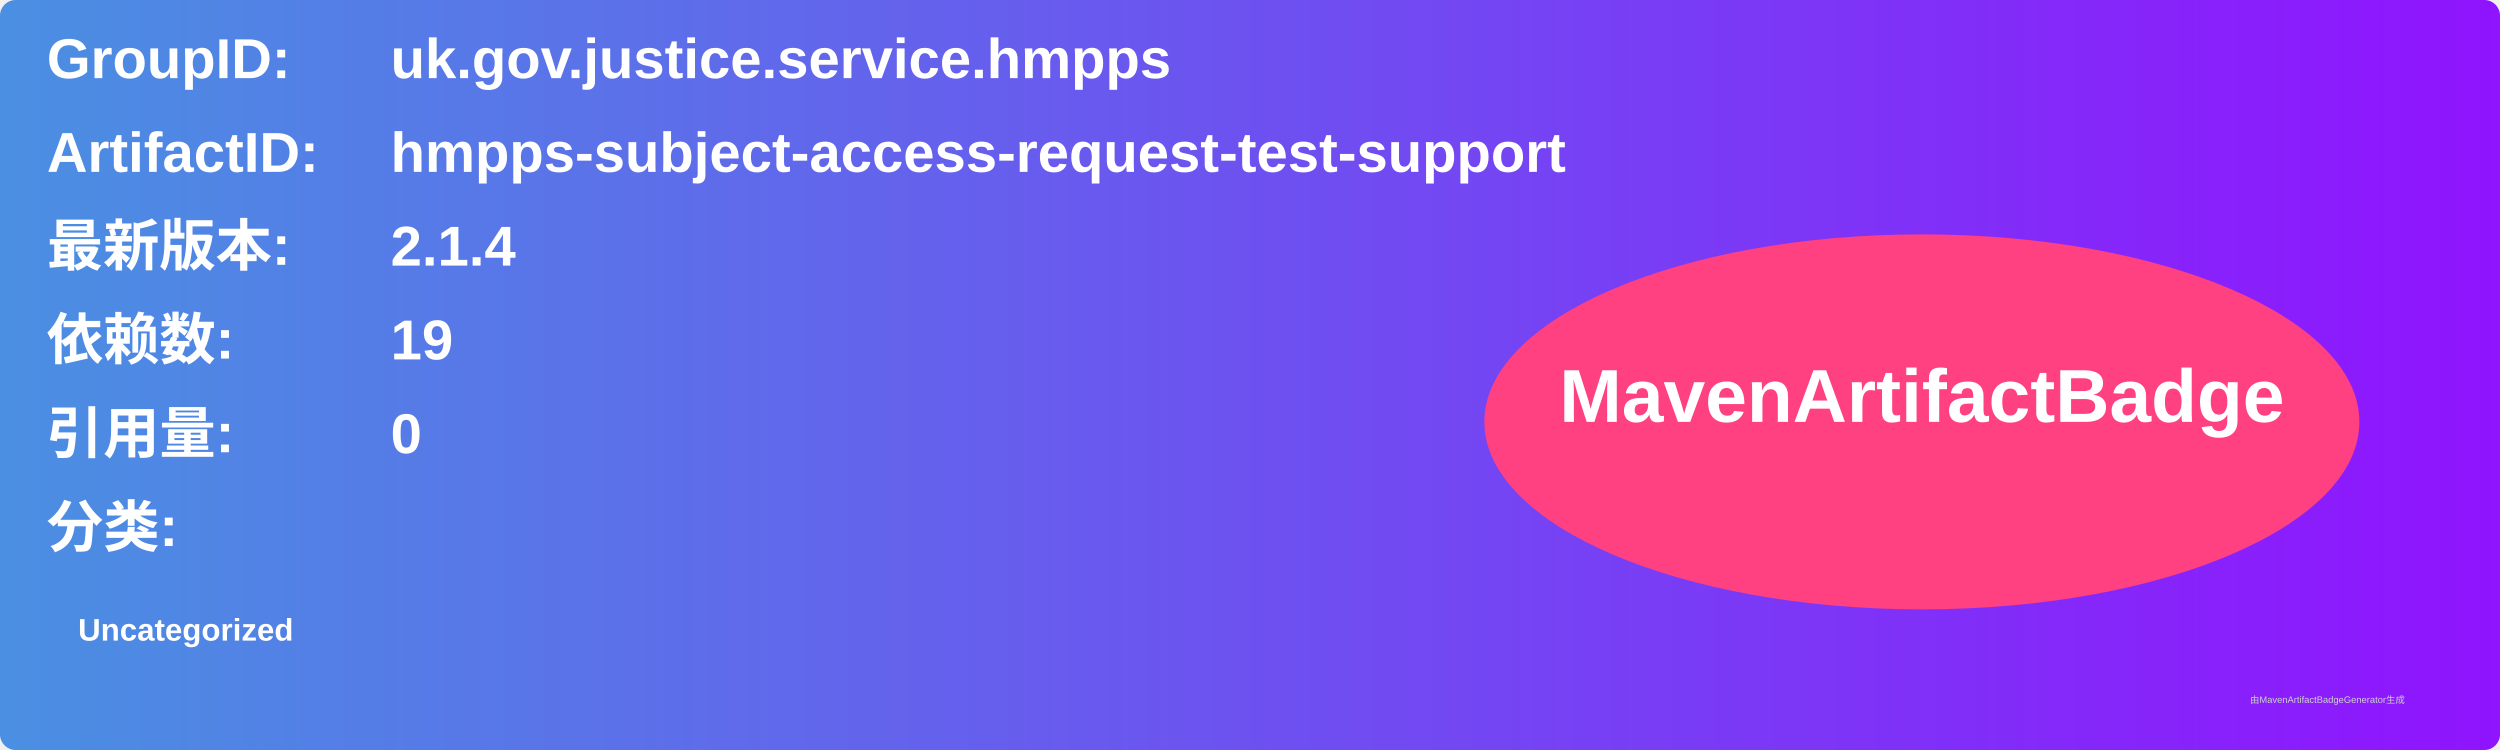
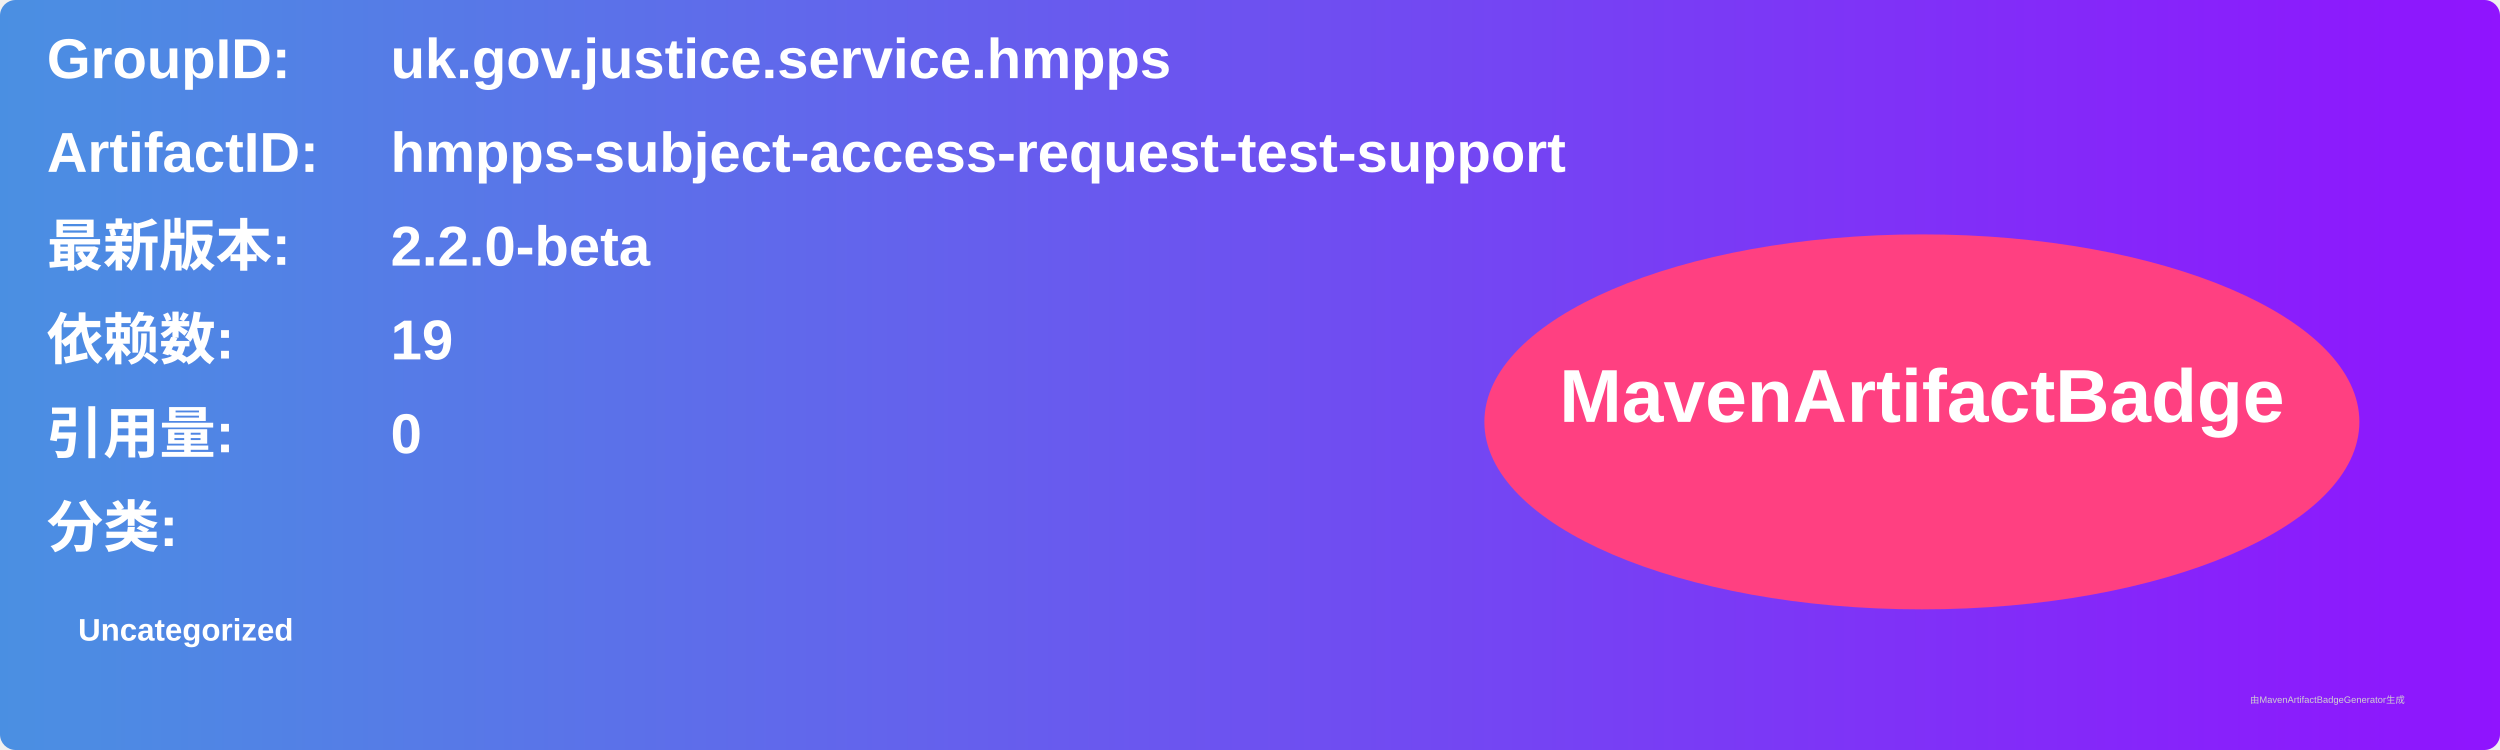
<svg xmlns="http://www.w3.org/2000/svg" width="800" height="240" viewBox="0 0 800 240">
  <linearGradient id="grad" x1="0%" y1="0%" x2="100%" y2="0%">
    <stop offset="0%" stop-color="#4a90e2" />
    <stop offset="100%" stop-color="#9013fe" />
  </linearGradient>
  <rect width="100%" height="100%" rx="5" ry="5" fill="url(#grad)" />
  <g transform="translate(15, 15)">
    <text x="0" y="10" font-family="Arial" font-size="18" fill="white" font-weight="bold" width="260">GroupID:</text>
    <text x="110" y="10" font-family="Arial" font-size="18" fill="white" font-weight="bold" width="460">uk.gov.justice.service.hmpps</text>
    <text x="0" y="40" font-family="Arial" font-size="18" fill="white" font-weight="bold" width="260">ArtifactID:</text>
    <text x="110" y="40" font-family="Arial" font-size="18" fill="white" font-weight="bold" width="460">hmpps-subject-access-request-test-support</text>
    <text x="0" y="70" font-family="Arial" font-size="18" fill="white" font-weight="bold">最新版本:</text>
    <text x="110" y="70" font-family="Arial" font-size="18" fill="white" font-weight="bold">
-       <tspan font-weight="bold">2.1.4</tspan>
+       <tspan font-weight="bold">2.2.0-beta</tspan>
    </text>
    <text x="0" y="100" font-family="Arial" font-size="18" fill="white" font-weight="bold">依赖数: </text>
    <text x="110" y="100" font-family="Arial" font-size="18" fill="white">
      <tspan font-weight="bold">19</tspan>
    </text>
    <text x="0" y="130" font-family="Arial" font-size="18" fill="white" font-weight="bold">引用量: </text>
    <text x="110" y="130" font-family="Arial" font-size="18" fill="white">
      <tspan font-weight="bold">0</tspan>
    </text>
    <text x="0" y="160" font-family="Arial" font-size="18" fill="white" font-weight="bold">分类:</text>
    <text x="10" y="190" font-family="Arial" font-size="10" fill="white">
      <tspan font-weight="bold">Uncategorized</tspan>
    </text>
    <ellipse cx="600" cy="120" rx="140" ry="60" fill="#ff4081" />
    <text x="600" y="120" text-anchor="middle" font-family="Arial" font-size="24" fill="white" font-weight="bold">MavenArtifactBadge</text>
  </g>
  <text x="720" y="225" font-family="Arial" font-size="3" fill="#d0d0d0">由MavenArtifactBadgeGenerator生成</text>
</svg>
